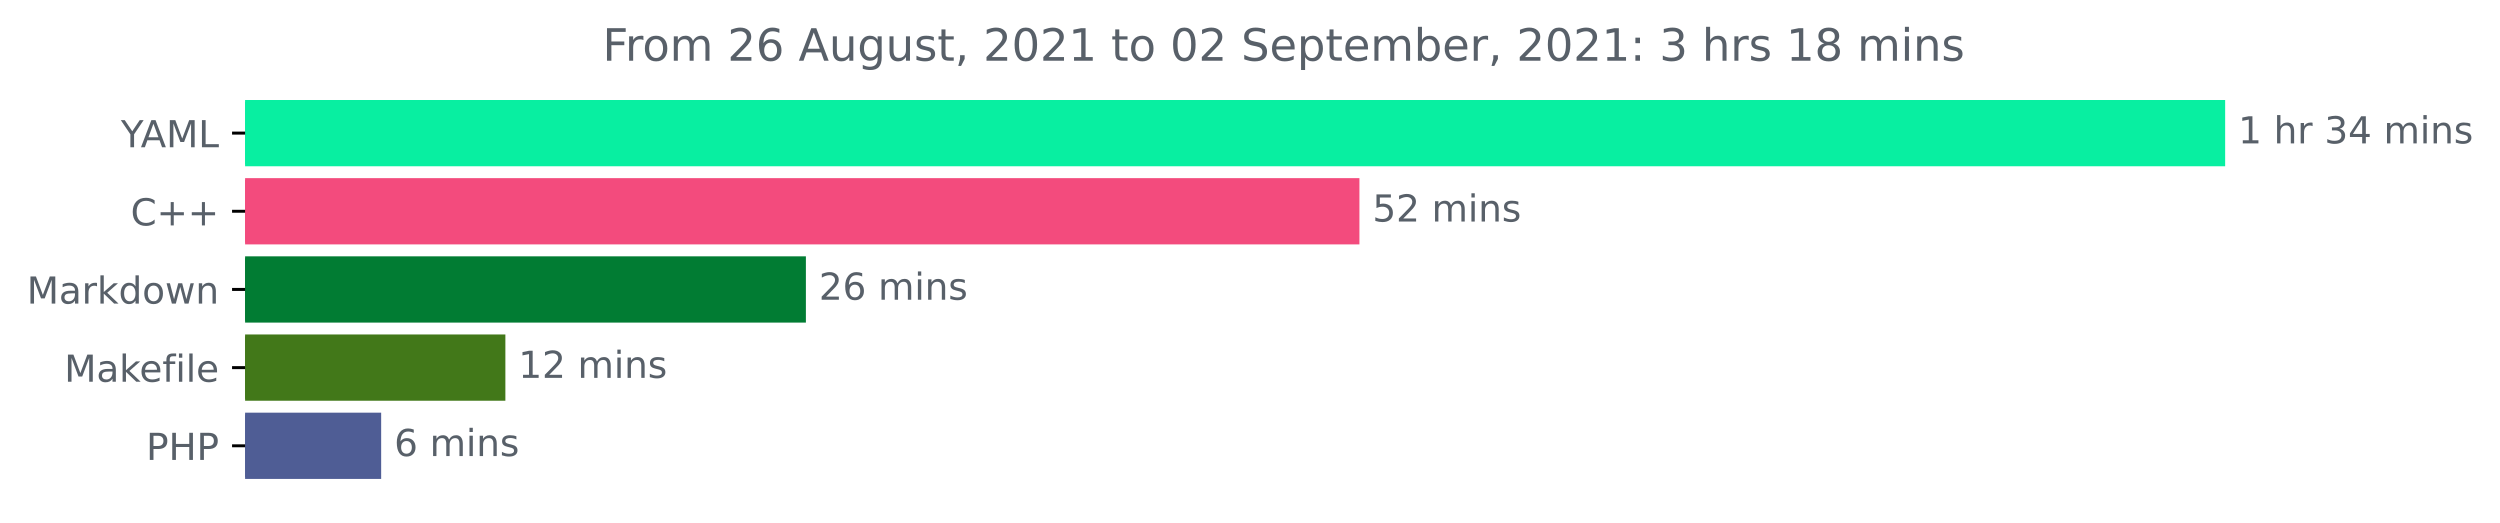
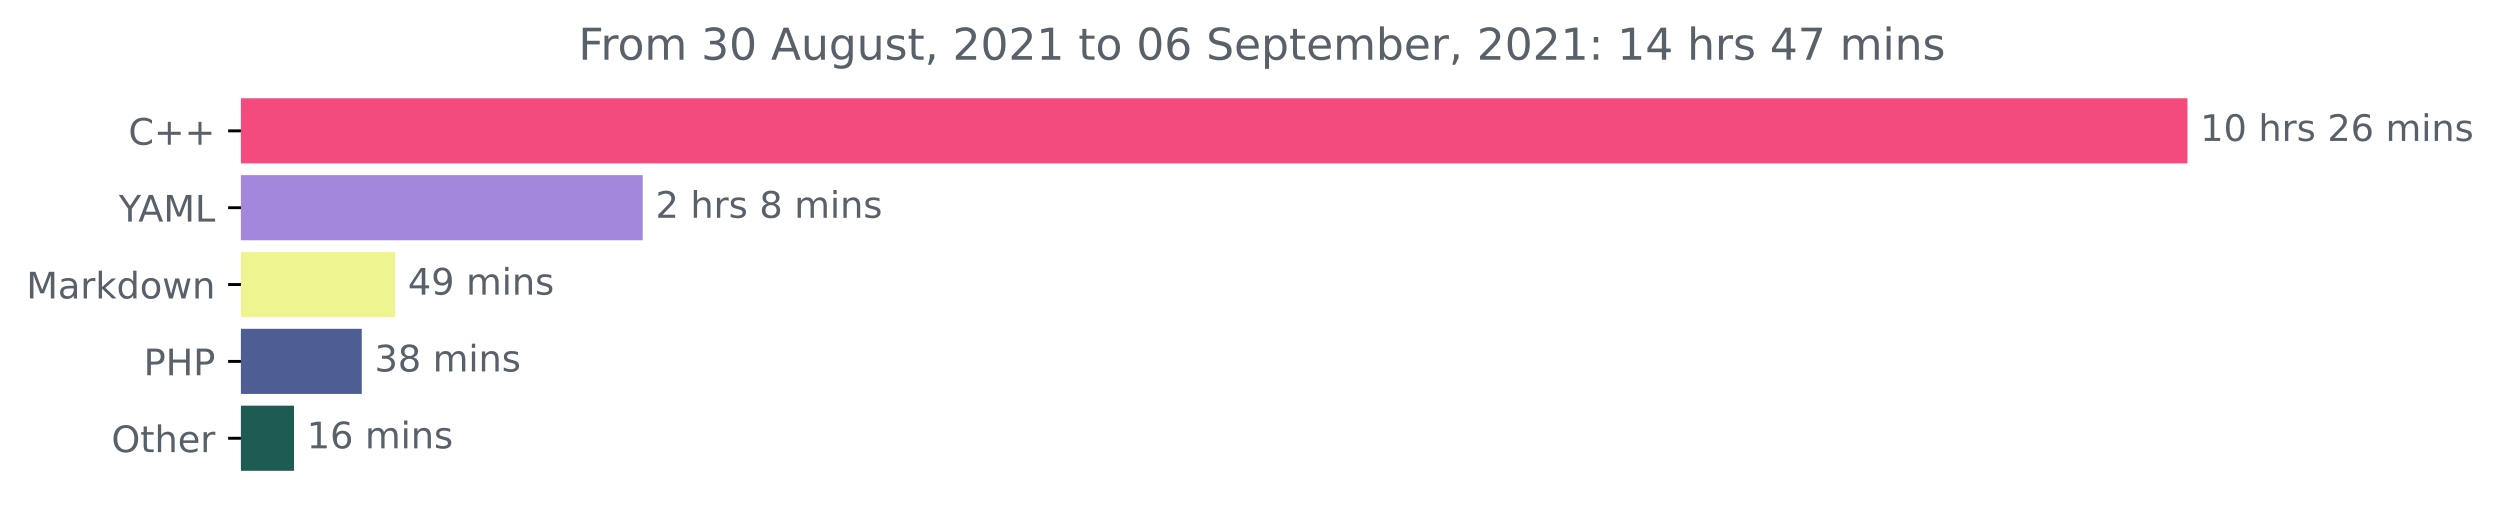
- <svg xmlns="http://www.w3.org/2000/svg" xmlns:xlink="http://www.w3.org/1999/xlink" height="140.398pt" version="1.1" viewBox="0 0 671.605 140.398" width="671.605pt">
+ <svg xmlns="http://www.w3.org/2000/svg" xmlns:xlink="http://www.w3.org/1999/xlink" height="140.398pt" version="1.1" viewBox="0 0 683.177 140.398" width="683.177pt">
  <defs>
    <style type="text/css">*{stroke-linecap:butt;stroke-linejoin:round;}</style>
  </defs>
  <g id="figure_1">
    <g id="patch_1">
-       <path d="M 0 140.398  L 671.605 140.398  L 671.605 0  L 0 0  z " style="fill:none;" />
+       <path d="M 0 140.398  L 683.177 140.398  L 683.177 0  L 0 0  z " style="fill:none;" />
    </g>
    <g id="axes_1">
      <g id="patch_2">
-         <path clip-path="url(#p7b2e24f2f8)" d="M 65.841 27.358  L 597.269 27.358  L 597.269 44.158  L 65.841 44.158  z " style="fill:#08efa1;stroke:#08efa1;stroke-linejoin:miter;" />
+         <path clip-path="url(#p1ff1cb2ee5)" d="M 65.841 27.358  L 597.269 27.358  L 597.269 44.158  L 65.841 44.158  z " style="fill:#f34b7d;stroke:#f34b7d;stroke-linejoin:miter;" />
      </g>
      <g id="patch_3">
-         <path clip-path="url(#p7b2e24f2f8)" d="M 65.841 48.358  L 364.699 48.358  L 364.699 65.158  L 65.841 65.158  z " style="fill:#f34b7d;stroke:#f34b7d;stroke-linejoin:miter;" />
+         <path clip-path="url(#p1ff1cb2ee5)" d="M 65.841 48.358  L 175.137 48.358  L 175.137 65.158  L 65.841 65.158  z " style="fill:#a287dc;stroke:#a287dc;stroke-linejoin:miter;" />
      </g>
      <g id="patch_4">
-         <path clip-path="url(#p7b2e24f2f8)" d="M 65.841 69.358  L 215.998 69.358  L 215.998 86.158  L 65.841 86.158  z " style="fill:#017c33;stroke:#017c33;stroke-linejoin:miter;" />
+         <path clip-path="url(#p1ff1cb2ee5)" d="M 65.841 69.358  L 107.467 69.358  L 107.467 86.158  L 65.841 86.158  z " style="fill:#edf490;stroke:#edf490;stroke-linejoin:miter;" />
      </g>
      <g id="patch_5">
-         <path clip-path="url(#p7b2e24f2f8)" d="M 65.841 90.358  L 135.265 90.358  L 135.265 107.158  L 65.841 107.158  z " style="fill:#427819;stroke:#427819;stroke-linejoin:miter;" />
+         <path clip-path="url(#p1ff1cb2ee5)" d="M 65.841 90.358  L 98.359 90.358  L 98.359 107.158  L 65.841 107.158  z " style="fill:#4f5d95;stroke:#4f5d95;stroke-linejoin:miter;" />
      </g>
      <g id="patch_6">
-         <path clip-path="url(#p7b2e24f2f8)" d="M 65.841 111.358  L 101.896 111.358  L 101.896 128.158  L 65.841 128.158  z " style="fill:#4f5d95;stroke:#4f5d95;stroke-linejoin:miter;" />
+         <path clip-path="url(#p1ff1cb2ee5)" d="M 65.841 111.358  L 79.841 111.358  L 79.841 128.158  L 65.841 128.158  z " style="fill:#1d5b53;stroke:#1d5b53;stroke-linejoin:miter;" />
      </g>
      <g id="matplotlib.axis_1" />
      <g id="matplotlib.axis_2">
        <g id="ytick_1">
          <g id="line2d_1">
            <defs>
-               <path d="M 0 0  L -3.5 0  " id="m55be949233" style="stroke:#000000;stroke-width:0.8;" />
+               <path d="M 0 0  L -3.5 0  " id="m60deb49032" style="stroke:#000000;stroke-width:0.8;" />
            </defs>
            <g>
-               <use style="stroke:#000000;stroke-width:0.8;" x="65.841" xlink:href="#m55be949233" y="35.758" />
+               <use style="stroke:#000000;stroke-width:0.8;" x="65.841" xlink:href="#m60deb49032" y="35.758" />
            </g>
          </g>
          <g id="text_1">
-             <g style="fill:#586069;" transform="translate(32.46719 39.55734)scale(0.1 -0.1)">
+             <g style="fill:#586069;" transform="translate(35.09844 39.55734)scale(0.1 -0.1)">
+               <defs>
+                 <path d="M 4122 4306  L 4122 3641  Q 3803 3938 3442 4084  Q 3081 4231 2675 4231  Q 1875 4231 1450 3742  Q 1025 3253 1025 2328  Q 1025 1406 1450 917  Q 1875 428 2675 428  Q 3081 428 3442 575  Q 3803 722 4122 1019  L 4122 359  Q 3791 134 3420 21  Q 3050 -91 2638 -91  Q 1578 -91 968 557  Q 359 1206 359 2328  Q 359 3453 968 4101  Q 1578 4750 2638 4750  Q 3056 4750 3426 4639  Q 3797 4528 4122 4306  z " id="DejaVuSans-43" transform="scale(0.015625)" />
+                 <path d="M 2944 4013  L 2944 2272  L 4684 2272  L 4684 1741  L 2944 1741  L 2944 0  L 2419 0  L 2419 1741  L 678 1741  L 678 2272  L 2419 2272  L 2419 4013  L 2944 4013  z " id="DejaVuSans-2b" transform="scale(0.015625)" />
+               </defs>
+               <use xlink:href="#DejaVuSans-43" />
+               <use x="69.824" xlink:href="#DejaVuSans-2b" />
+               <use x="153.613" xlink:href="#DejaVuSans-2b" />
+             </g>
+           </g>
+         </g>
+         <g id="ytick_2">
+           <g id="line2d_2">
+             <g>
+               <use style="stroke:#000000;stroke-width:0.8;" x="65.841" xlink:href="#m60deb49032" y="56.758" />
+             </g>
+           </g>
+           <g id="text_2">
+             <g style="fill:#586069;" transform="translate(32.46719 60.55734)scale(0.1 -0.1)">
              <defs>
                <path d="M -13 4666  L 666 4666  L 1959 2747  L 3244 4666  L 3922 4666  L 2272 2222  L 2272 0  L 1638 0  L 1638 2222  L -13 4666  z " id="DejaVuSans-59" transform="scale(0.015625)" />
                <path d="M 2188 4044  L 1331 1722  L 3047 1722  L 2188 4044  z M 1831 4666  L 2547 4666  L 4325 0  L 3669 0  L 3244 1197  L 1141 1197  L 716 0  L 50 0  L 1831 4666  z " id="DejaVuSans-41" transform="scale(0.015625)" />
                <path d="M 628 4666  L 1569 4666  L 2759 1491  L 3956 4666  L 4897 4666  L 4897 0  L 4281 0  L 4281 4097  L 3078 897  L 2444 897  L 1241 4097  L 1241 0  L 628 0  L 628 4666  z " id="DejaVuSans-4d" transform="scale(0.015625)" />
                <path d="M 628 4666  L 1259 4666  L 1259 531  L 3531 531  L 3531 0  L 628 0  L 628 4666  z " id="DejaVuSans-4c" transform="scale(0.015625)" />
              </defs>
              <use xlink:href="#DejaVuSans-59" />
              <use x="53.334" xlink:href="#DejaVuSans-41" />
              <use x="121.742" xlink:href="#DejaVuSans-4d" />
              <use x="208.021" xlink:href="#DejaVuSans-4c" />
            </g>
          </g>
        </g>
-         <g id="ytick_2">
-           <g id="line2d_2">
-             <g>
-               <use style="stroke:#000000;stroke-width:0.8;" x="65.841" xlink:href="#m55be949233" y="56.758" />
-             </g>
-           </g>
-           <g id="text_2">
-             <g style="fill:#586069;" transform="translate(35.09844 60.55734)scale(0.1 -0.1)">
-               <defs>
-                 <path d="M 4122 4306  L 4122 3641  Q 3803 3938 3442 4084  Q 3081 4231 2675 4231  Q 1875 4231 1450 3742  Q 1025 3253 1025 2328  Q 1025 1406 1450 917  Q 1875 428 2675 428  Q 3081 428 3442 575  Q 3803 722 4122 1019  L 4122 359  Q 3791 134 3420 21  Q 3050 -91 2638 -91  Q 1578 -91 968 557  Q 359 1206 359 2328  Q 359 3453 968 4101  Q 1578 4750 2638 4750  Q 3056 4750 3426 4639  Q 3797 4528 4122 4306  z " id="DejaVuSans-43" transform="scale(0.015625)" />
-                 <path d="M 2944 4013  L 2944 2272  L 4684 2272  L 4684 1741  L 2944 1741  L 2944 0  L 2419 0  L 2419 1741  L 678 1741  L 678 2272  L 2419 2272  L 2419 4013  L 2944 4013  z " id="DejaVuSans-2b" transform="scale(0.015625)" />
-               </defs>
-               <use xlink:href="#DejaVuSans-43" />
-               <use x="69.824" xlink:href="#DejaVuSans-2b" />
-               <use x="153.613" xlink:href="#DejaVuSans-2b" />
-             </g>
-           </g>
-         </g>
        <g id="ytick_3">
          <g id="line2d_3">
            <g>
-               <use style="stroke:#000000;stroke-width:0.8;" x="65.841" xlink:href="#m55be949233" y="77.758" />
+               <use style="stroke:#000000;stroke-width:0.8;" x="65.841" xlink:href="#m60deb49032" y="77.758" />
            </g>
          </g>
          <g id="text_3">
            <g style="fill:#586069;" transform="translate(7.2 81.55734)scale(0.1 -0.1)">
              <defs>
                <path d="M 2194 1759  Q 1497 1759 1228 1600  Q 959 1441 959 1056  Q 959 750 1161 570  Q 1363 391 1709 391  Q 2188 391 2477 730  Q 2766 1069 2766 1631  L 2766 1759  L 2194 1759  z M 3341 1997  L 3341 0  L 2766 0  L 2766 531  Q 2569 213 2275 61  Q 1981 -91 1556 -91  Q 1019 -91 701 211  Q 384 513 384 1019  Q 384 1609 779 1909  Q 1175 2209 1959 2209  L 2766 2209  L 2766 2266  Q 2766 2663 2505 2880  Q 2244 3097 1772 3097  Q 1472 3097 1187 3025  Q 903 2953 641 2809  L 641 3341  Q 956 3463 1253 3523  Q 1550 3584 1831 3584  Q 2591 3584 2966 3190  Q 3341 2797 3341 1997  z " id="DejaVuSans-61" transform="scale(0.015625)" />
                <path d="M 2631 2963  Q 2534 3019 2420 3045  Q 2306 3072 2169 3072  Q 1681 3072 1420 2755  Q 1159 2438 1159 1844  L 1159 0  L 581 0  L 581 3500  L 1159 3500  L 1159 2956  Q 1341 3275 1631 3429  Q 1922 3584 2338 3584  Q 2397 3584 2469 3576  Q 2541 3569 2628 3553  L 2631 2963  z " id="DejaVuSans-72" transform="scale(0.015625)" />
                <path d="M 581 4863  L 1159 4863  L 1159 1991  L 2875 3500  L 3609 3500  L 1753 1863  L 3688 0  L 2938 0  L 1159 1709  L 1159 0  L 581 0  L 581 4863  z " id="DejaVuSans-6b" transform="scale(0.015625)" />
                <path d="M 2906 2969  L 2906 4863  L 3481 4863  L 3481 0  L 2906 0  L 2906 525  Q 2725 213 2448 61  Q 2172 -91 1784 -91  Q 1150 -91 751 415  Q 353 922 353 1747  Q 353 2572 751 3078  Q 1150 3584 1784 3584  Q 2172 3584 2448 3432  Q 2725 3281 2906 2969  z M 947 1747  Q 947 1113 1208 752  Q 1469 391 1925 391  Q 2381 391 2643 752  Q 2906 1113 2906 1747  Q 2906 2381 2643 2742  Q 2381 3103 1925 3103  Q 1469 3103 1208 2742  Q 947 2381 947 1747  z " id="DejaVuSans-64" transform="scale(0.015625)" />
                <path d="M 1959 3097  Q 1497 3097 1228 2736  Q 959 2375 959 1747  Q 959 1119 1226 758  Q 1494 397 1959 397  Q 2419 397 2687 759  Q 2956 1122 2956 1747  Q 2956 2369 2687 2733  Q 2419 3097 1959 3097  z M 1959 3584  Q 2709 3584 3137 3096  Q 3566 2609 3566 1747  Q 3566 888 3137 398  Q 2709 -91 1959 -91  Q 1206 -91 779 398  Q 353 888 353 1747  Q 353 2609 779 3096  Q 1206 3584 1959 3584  z " id="DejaVuSans-6f" transform="scale(0.015625)" />
                <path d="M 269 3500  L 844 3500  L 1563 769  L 2278 3500  L 2956 3500  L 3675 769  L 4391 3500  L 4966 3500  L 4050 0  L 3372 0  L 2619 2869  L 1863 0  L 1184 0  L 269 3500  z " id="DejaVuSans-77" transform="scale(0.015625)" />
                <path d="M 3513 2113  L 3513 0  L 2938 0  L 2938 2094  Q 2938 2591 2744 2837  Q 2550 3084 2163 3084  Q 1697 3084 1428 2787  Q 1159 2491 1159 1978  L 1159 0  L 581 0  L 581 3500  L 1159 3500  L 1159 2956  Q 1366 3272 1645 3428  Q 1925 3584 2291 3584  Q 2894 3584 3203 3211  Q 3513 2838 3513 2113  z " id="DejaVuSans-6e" transform="scale(0.015625)" />
              </defs>
              <use xlink:href="#DejaVuSans-4d" />
              <use x="86.279" xlink:href="#DejaVuSans-61" />
              <use x="147.559" xlink:href="#DejaVuSans-72" />
              <use x="188.672" xlink:href="#DejaVuSans-6b" />
              <use x="246.582" xlink:href="#DejaVuSans-64" />
              <use x="310.059" xlink:href="#DejaVuSans-6f" />
              <use x="371.24" xlink:href="#DejaVuSans-77" />
              <use x="453.027" xlink:href="#DejaVuSans-6e" />
            </g>
          </g>
        </g>
        <g id="ytick_4">
          <g id="line2d_4">
            <g>
-               <use style="stroke:#000000;stroke-width:0.8;" x="65.841" xlink:href="#m55be949233" y="98.758" />
+               <use style="stroke:#000000;stroke-width:0.8;" x="65.841" xlink:href="#m60deb49032" y="98.758" />
            </g>
          </g>
          <g id="text_4">
-             <g style="fill:#586069;" transform="translate(17.27344 102.5573)scale(0.1 -0.1)">
-               <defs>
-                 <path d="M 3597 1894  L 3597 1613  L 953 1613  Q 991 1019 1311 708  Q 1631 397 2203 397  Q 2534 397 2845 478  Q 3156 559 3463 722  L 3463 178  Q 3153 47 2828 -22  Q 2503 -91 2169 -91  Q 1331 -91 842 396  Q 353 884 353 1716  Q 353 2575 817 3079  Q 1281 3584 2069 3584  Q 2775 3584 3186 3129  Q 3597 2675 3597 1894  z M 3022 2063  Q 3016 2534 2758 2815  Q 2500 3097 2075 3097  Q 1594 3097 1305 2825  Q 1016 2553 972 2059  L 3022 2063  z " id="DejaVuSans-65" transform="scale(0.015625)" />
-                 <path d="M 2375 4863  L 2375 4384  L 1825 4384  Q 1516 4384 1395 4259  Q 1275 4134 1275 3809  L 1275 3500  L 2222 3500  L 2222 3053  L 1275 3053  L 1275 0  L 697 0  L 697 3053  L 147 3053  L 147 3500  L 697 3500  L 697 3744  Q 697 4328 969 4595  Q 1241 4863 1831 4863  L 2375 4863  z " id="DejaVuSans-66" transform="scale(0.015625)" />
-                 <path d="M 603 3500  L 1178 3500  L 1178 0  L 603 0  L 603 3500  z M 603 4863  L 1178 4863  L 1178 4134  L 603 4134  L 603 4863  z " id="DejaVuSans-69" transform="scale(0.015625)" />
-                 <path d="M 603 4863  L 1178 4863  L 1178 0  L 603 0  L 603 4863  z " id="DejaVuSans-6c" transform="scale(0.015625)" />
-               </defs>
-               <use xlink:href="#DejaVuSans-4d" />
-               <use x="86.279" xlink:href="#DejaVuSans-61" />
-               <use x="147.559" xlink:href="#DejaVuSans-6b" />
-               <use x="201.844" xlink:href="#DejaVuSans-65" />
-               <use x="263.367" xlink:href="#DejaVuSans-66" />
-               <use x="298.572" xlink:href="#DejaVuSans-69" />
-               <use x="326.355" xlink:href="#DejaVuSans-6c" />
-               <use x="354.139" xlink:href="#DejaVuSans-65" />
-             </g>
-           </g>
-         </g>
-         <g id="ytick_5">
-           <g id="line2d_5">
-             <g>
-               <use style="stroke:#000000;stroke-width:0.8;" x="65.841" xlink:href="#m55be949233" y="119.758" />
-             </g>
-           </g>
-           <g id="text_5">
-             <g style="fill:#586069;" transform="translate(39.26094 123.5573)scale(0.1 -0.1)">
+             <g style="fill:#586069;" transform="translate(39.26094 102.5573)scale(0.1 -0.1)">
              <defs>
                <path d="M 1259 4147  L 1259 2394  L 2053 2394  Q 2494 2394 2734 2622  Q 2975 2850 2975 3272  Q 2975 3691 2734 3919  Q 2494 4147 2053 4147  L 1259 4147  z M 628 4666  L 2053 4666  Q 2838 4666 3239 4311  Q 3641 3956 3641 3272  Q 3641 2581 3239 2228  Q 2838 1875 2053 1875  L 1259 1875  L 1259 0  L 628 0  L 628 4666  z " id="DejaVuSans-50" transform="scale(0.015625)" />
                <path d="M 628 4666  L 1259 4666  L 1259 2753  L 3553 2753  L 3553 4666  L 4184 4666  L 4184 0  L 3553 0  L 3553 2222  L 1259 2222  L 1259 0  L 628 0  L 628 4666  z " id="DejaVuSans-48" transform="scale(0.015625)" />
              </defs>
              <use xlink:href="#DejaVuSans-50" />
              <use x="60.303" xlink:href="#DejaVuSans-48" />
              <use x="135.498" xlink:href="#DejaVuSans-50" />
            </g>
          </g>
        </g>
+         <g id="ytick_5">
+           <g id="line2d_5">
+             <g>
+               <use style="stroke:#000000;stroke-width:0.8;" x="65.841" xlink:href="#m60deb49032" y="119.758" />
+             </g>
+           </g>
+           <g id="text_5">
+             <g style="fill:#586069;" transform="translate(30.44687 123.5573)scale(0.1 -0.1)">
+               <defs>
+                 <path d="M 2522 4238  Q 1834 4238 1429 3725  Q 1025 3213 1025 2328  Q 1025 1447 1429 934  Q 1834 422 2522 422  Q 3209 422 3611 934  Q 4013 1447 4013 2328  Q 4013 3213 3611 3725  Q 3209 4238 2522 4238  z M 2522 4750  Q 3503 4750 4090 4092  Q 4678 3434 4678 2328  Q 4678 1225 4090 567  Q 3503 -91 2522 -91  Q 1538 -91 948 565  Q 359 1222 359 2328  Q 359 3434 948 4092  Q 1538 4750 2522 4750  z " id="DejaVuSans-4f" transform="scale(0.015625)" />
+                 <path d="M 1172 4494  L 1172 3500  L 2356 3500  L 2356 3053  L 1172 3053  L 1172 1153  Q 1172 725 1289 603  Q 1406 481 1766 481  L 2356 481  L 2356 0  L 1766 0  Q 1100 0 847 248  Q 594 497 594 1153  L 594 3053  L 172 3053  L 172 3500  L 594 3500  L 594 4494  L 1172 4494  z " id="DejaVuSans-74" transform="scale(0.015625)" />
+                 <path d="M 3513 2113  L 3513 0  L 2938 0  L 2938 2094  Q 2938 2591 2744 2837  Q 2550 3084 2163 3084  Q 1697 3084 1428 2787  Q 1159 2491 1159 1978  L 1159 0  L 581 0  L 581 4863  L 1159 4863  L 1159 2956  Q 1366 3272 1645 3428  Q 1925 3584 2291 3584  Q 2894 3584 3203 3211  Q 3513 2838 3513 2113  z " id="DejaVuSans-68" transform="scale(0.015625)" />
+                 <path d="M 3597 1894  L 3597 1613  L 953 1613  Q 991 1019 1311 708  Q 1631 397 2203 397  Q 2534 397 2845 478  Q 3156 559 3463 722  L 3463 178  Q 3153 47 2828 -22  Q 2503 -91 2169 -91  Q 1331 -91 842 396  Q 353 884 353 1716  Q 353 2575 817 3079  Q 1281 3584 2069 3584  Q 2775 3584 3186 3129  Q 3597 2675 3597 1894  z M 3022 2063  Q 3016 2534 2758 2815  Q 2500 3097 2075 3097  Q 1594 3097 1305 2825  Q 1016 2553 972 2059  L 3022 2063  z " id="DejaVuSans-65" transform="scale(0.015625)" />
+               </defs>
+               <use xlink:href="#DejaVuSans-4f" />
+               <use x="78.711" xlink:href="#DejaVuSans-74" />
+               <use x="117.92" xlink:href="#DejaVuSans-68" />
+               <use x="181.299" xlink:href="#DejaVuSans-65" />
+               <use x="242.822" xlink:href="#DejaVuSans-72" />
+             </g>
+           </g>
+         </g>
      </g>
      <g id="text_6">
        <g style="fill:#586069;" transform="translate(601.2692 38.5175)scale(0.1 -0.1)">
          <defs>
            <path d="M 794 531  L 1825 531  L 1825 4091  L 703 3866  L 703 4441  L 1819 4666  L 2450 4666  L 2450 531  L 3481 531  L 3481 0  L 794 0  L 794 531  z " id="DejaVuSans-31" transform="scale(0.015625)" />
+             <path d="M 2034 4250  Q 1547 4250 1301 3770  Q 1056 3291 1056 2328  Q 1056 1369 1301 889  Q 1547 409 2034 409  Q 2525 409 2770 889  Q 3016 1369 3016 2328  Q 3016 3291 2770 3770  Q 2525 4250 2034 4250  z M 2034 4750  Q 2819 4750 3233 4129  Q 3647 3509 3647 2328  Q 3647 1150 3233 529  Q 2819 -91 2034 -91  Q 1250 -91 836 529  Q 422 1150 422 2328  Q 422 3509 836 4129  Q 1250 4750 2034 4750  z " id="DejaVuSans-30" transform="scale(0.015625)" />
            <path id="DejaVuSans-20" transform="scale(0.015625)" />
-             <path d="M 3513 2113  L 3513 0  L 2938 0  L 2938 2094  Q 2938 2591 2744 2837  Q 2550 3084 2163 3084  Q 1697 3084 1428 2787  Q 1159 2491 1159 1978  L 1159 0  L 581 0  L 581 4863  L 1159 4863  L 1159 2956  Q 1366 3272 1645 3428  Q 1925 3584 2291 3584  Q 2894 3584 3203 3211  Q 3513 2838 3513 2113  z " id="DejaVuSans-68" transform="scale(0.015625)" />
-             <path d="M 2597 2516  Q 3050 2419 3304 2112  Q 3559 1806 3559 1356  Q 3559 666 3084 287  Q 2609 -91 1734 -91  Q 1441 -91 1130 -33  Q 819 25 488 141  L 488 750  Q 750 597 1062 519  Q 1375 441 1716 441  Q 2309 441 2620 675  Q 2931 909 2931 1356  Q 2931 1769 2642 2001  Q 2353 2234 1838 2234  L 1294 2234  L 1294 2753  L 1863 2753  Q 2328 2753 2575 2939  Q 2822 3125 2822 3475  Q 2822 3834 2567 4026  Q 2313 4219 1838 4219  Q 1578 4219 1281 4162  Q 984 4106 628 3988  L 628 4550  Q 988 4650 1302 4700  Q 1616 4750 1894 4750  Q 2613 4750 3031 4423  Q 3450 4097 3450 3541  Q 3450 3153 3228 2886  Q 3006 2619 2597 2516  z " id="DejaVuSans-33" transform="scale(0.015625)" />
-             <path d="M 2419 4116  L 825 1625  L 2419 1625  L 2419 4116  z M 2253 4666  L 3047 4666  L 3047 1625  L 3713 1625  L 3713 1100  L 3047 1100  L 3047 0  L 2419 0  L 2419 1100  L 313 1100  L 313 1709  L 2253 4666  z " id="DejaVuSans-34" transform="scale(0.015625)" />
+             <path d="M 2834 3397  L 2834 2853  Q 2591 2978 2328 3040  Q 2066 3103 1784 3103  Q 1356 3103 1142 2972  Q 928 2841 928 2578  Q 928 2378 1081 2264  Q 1234 2150 1697 2047  L 1894 2003  Q 2506 1872 2764 1633  Q 3022 1394 3022 966  Q 3022 478 2636 193  Q 2250 -91 1575 -91  Q 1294 -91 989 -36  Q 684 19 347 128  L 347 722  Q 666 556 975 473  Q 1284 391 1588 391  Q 1994 391 2212 530  Q 2431 669 2431 922  Q 2431 1156 2273 1281  Q 2116 1406 1581 1522  L 1381 1569  Q 847 1681 609 1914  Q 372 2147 372 2553  Q 372 3047 722 3315  Q 1072 3584 1716 3584  Q 2034 3584 2315 3537  Q 2597 3491 2834 3397  z " id="DejaVuSans-73" transform="scale(0.015625)" />
+             <path d="M 1228 531  L 3431 531  L 3431 0  L 469 0  L 469 531  Q 828 903 1448 1529  Q 2069 2156 2228 2338  Q 2531 2678 2651 2914  Q 2772 3150 2772 3378  Q 2772 3750 2511 3984  Q 2250 4219 1831 4219  Q 1534 4219 1204 4116  Q 875 4013 500 3803  L 500 4441  Q 881 4594 1212 4672  Q 1544 4750 1819 4750  Q 2544 4750 2975 4387  Q 3406 4025 3406 3419  Q 3406 3131 3298 2873  Q 3191 2616 2906 2266  Q 2828 2175 2409 1742  Q 1991 1309 1228 531  z " id="DejaVuSans-32" transform="scale(0.015625)" />
+             <path d="M 2113 2584  Q 1688 2584 1439 2293  Q 1191 2003 1191 1497  Q 1191 994 1439 701  Q 1688 409 2113 409  Q 2538 409 2786 701  Q 3034 994 3034 1497  Q 3034 2003 2786 2293  Q 2538 2584 2113 2584  z M 3366 4563  L 3366 3988  Q 3128 4100 2886 4159  Q 2644 4219 2406 4219  Q 1781 4219 1451 3797  Q 1122 3375 1075 2522  Q 1259 2794 1537 2939  Q 1816 3084 2150 3084  Q 2853 3084 3261 2657  Q 3669 2231 3669 1497  Q 3669 778 3244 343  Q 2819 -91 2113 -91  Q 1303 -91 875 529  Q 447 1150 447 2328  Q 447 3434 972 4092  Q 1497 4750 2381 4750  Q 2619 4750 2861 4703  Q 3103 4656 3366 4563  z " id="DejaVuSans-36" transform="scale(0.015625)" />
            <path d="M 3328 2828  Q 3544 3216 3844 3400  Q 4144 3584 4550 3584  Q 5097 3584 5394 3201  Q 5691 2819 5691 2113  L 5691 0  L 5113 0  L 5113 2094  Q 5113 2597 4934 2840  Q 4756 3084 4391 3084  Q 3944 3084 3684 2787  Q 3425 2491 3425 1978  L 3425 0  L 2847 0  L 2847 2094  Q 2847 2600 2669 2842  Q 2491 3084 2119 3084  Q 1678 3084 1418 2786  Q 1159 2488 1159 1978  L 1159 0  L 581 0  L 581 3500  L 1159 3500  L 1159 2956  Q 1356 3278 1631 3431  Q 1906 3584 2284 3584  Q 2666 3584 2933 3390  Q 3200 3197 3328 2828  z " id="DejaVuSans-6d" transform="scale(0.015625)" />
-             <path d="M 2834 3397  L 2834 2853  Q 2591 2978 2328 3040  Q 2066 3103 1784 3103  Q 1356 3103 1142 2972  Q 928 2841 928 2578  Q 928 2378 1081 2264  Q 1234 2150 1697 2047  L 1894 2003  Q 2506 1872 2764 1633  Q 3022 1394 3022 966  Q 3022 478 2636 193  Q 2250 -91 1575 -91  Q 1294 -91 989 -36  Q 684 19 347 128  L 347 722  Q 666 556 975 473  Q 1284 391 1588 391  Q 1994 391 2212 530  Q 2431 669 2431 922  Q 2431 1156 2273 1281  Q 2116 1406 1581 1522  L 1381 1569  Q 847 1681 609 1914  Q 372 2147 372 2553  Q 372 3047 722 3315  Q 1072 3584 1716 3584  Q 2034 3584 2315 3537  Q 2597 3491 2834 3397  z " id="DejaVuSans-73" transform="scale(0.015625)" />
+             <path d="M 603 3500  L 1178 3500  L 1178 0  L 603 0  L 603 3500  z M 603 4863  L 1178 4863  L 1178 4134  L 603 4134  L 603 4863  z " id="DejaVuSans-69" transform="scale(0.015625)" />
          </defs>
          <use xlink:href="#DejaVuSans-31" />
+           <use x="63.623" xlink:href="#DejaVuSans-30" />
+           <use x="127.246" xlink:href="#DejaVuSans-20" />
+           <use x="159.033" xlink:href="#DejaVuSans-68" />
+           <use x="222.412" xlink:href="#DejaVuSans-72" />
+           <use x="263.525" xlink:href="#DejaVuSans-73" />
+           <use x="315.625" xlink:href="#DejaVuSans-20" />
+           <use x="347.412" xlink:href="#DejaVuSans-32" />
+           <use x="411.035" xlink:href="#DejaVuSans-36" />
+           <use x="474.658" xlink:href="#DejaVuSans-20" />
+           <use x="506.445" xlink:href="#DejaVuSans-6d" />
+           <use x="603.857" xlink:href="#DejaVuSans-69" />
+           <use x="631.641" xlink:href="#DejaVuSans-6e" />
+           <use x="695.02" xlink:href="#DejaVuSans-73" />
+         </g>
+       </g>
+       <g id="text_7">
+         <g style="fill:#586069;" transform="translate(179.1373 59.5175)scale(0.1 -0.1)">
+           <defs>
+             <path d="M 2034 2216  Q 1584 2216 1326 1975  Q 1069 1734 1069 1313  Q 1069 891 1326 650  Q 1584 409 2034 409  Q 2484 409 2743 651  Q 3003 894 3003 1313  Q 3003 1734 2745 1975  Q 2488 2216 2034 2216  z M 1403 2484  Q 997 2584 770 2862  Q 544 3141 544 3541  Q 544 4100 942 4425  Q 1341 4750 2034 4750  Q 2731 4750 3128 4425  Q 3525 4100 3525 3541  Q 3525 3141 3298 2862  Q 3072 2584 2669 2484  Q 3125 2378 3379 2068  Q 3634 1759 3634 1313  Q 3634 634 3220 271  Q 2806 -91 2034 -91  Q 1263 -91 848 271  Q 434 634 434 1313  Q 434 1759 690 2068  Q 947 2378 1403 2484  z M 1172 3481  Q 1172 3119 1398 2916  Q 1625 2713 2034 2713  Q 2441 2713 2670 2916  Q 2900 3119 2900 3481  Q 2900 3844 2670 4047  Q 2441 4250 2034 4250  Q 1625 4250 1398 4047  Q 1172 3844 1172 3481  z " id="DejaVuSans-38" transform="scale(0.015625)" />
+           </defs>
+           <use xlink:href="#DejaVuSans-32" />
          <use x="63.623" xlink:href="#DejaVuSans-20" />
          <use x="95.41" xlink:href="#DejaVuSans-68" />
          <use x="158.789" xlink:href="#DejaVuSans-72" />
-           <use x="199.902" xlink:href="#DejaVuSans-20" />
-           <use x="231.689" xlink:href="#DejaVuSans-33" />
-           <use x="295.312" xlink:href="#DejaVuSans-34" />
-           <use x="358.936" xlink:href="#DejaVuSans-20" />
-           <use x="390.723" xlink:href="#DejaVuSans-6d" />
-           <use x="488.135" xlink:href="#DejaVuSans-69" />
-           <use x="515.918" xlink:href="#DejaVuSans-6e" />
-           <use x="579.297" xlink:href="#DejaVuSans-73" />
-         </g>
-       </g>
-       <g id="text_7">
-         <g style="fill:#586069;" transform="translate(368.6992 59.5175)scale(0.1 -0.1)">
-           <defs>
-             <path d="M 691 4666  L 3169 4666  L 3169 4134  L 1269 4134  L 1269 2991  Q 1406 3038 1543 3061  Q 1681 3084 1819 3084  Q 2600 3084 3056 2656  Q 3513 2228 3513 1497  Q 3513 744 3044 326  Q 2575 -91 1722 -91  Q 1428 -91 1123 -41  Q 819 9 494 109  L 494 744  Q 775 591 1075 516  Q 1375 441 1709 441  Q 2250 441 2565 725  Q 2881 1009 2881 1497  Q 2881 1984 2565 2268  Q 2250 2553 1709 2553  Q 1456 2553 1204 2497  Q 953 2441 691 2322  L 691 4666  z " id="DejaVuSans-35" transform="scale(0.015625)" />
-             <path d="M 1228 531  L 3431 531  L 3431 0  L 469 0  L 469 531  Q 828 903 1448 1529  Q 2069 2156 2228 2338  Q 2531 2678 2651 2914  Q 2772 3150 2772 3378  Q 2772 3750 2511 3984  Q 2250 4219 1831 4219  Q 1534 4219 1204 4116  Q 875 4013 500 3803  L 500 4441  Q 881 4594 1212 4672  Q 1544 4750 1819 4750  Q 2544 4750 2975 4387  Q 3406 4025 3406 3419  Q 3406 3131 3298 2873  Q 3191 2616 2906 2266  Q 2828 2175 2409 1742  Q 1991 1309 1228 531  z " id="DejaVuSans-32" transform="scale(0.015625)" />
-           </defs>
-           <use xlink:href="#DejaVuSans-35" />
-           <use x="63.623" xlink:href="#DejaVuSans-32" />
+           <use x="199.902" xlink:href="#DejaVuSans-73" />
+           <use x="252.002" xlink:href="#DejaVuSans-20" />
+           <use x="283.789" xlink:href="#DejaVuSans-38" />
+           <use x="347.412" xlink:href="#DejaVuSans-20" />
+           <use x="379.199" xlink:href="#DejaVuSans-6d" />
+           <use x="476.611" xlink:href="#DejaVuSans-69" />
+           <use x="504.395" xlink:href="#DejaVuSans-6e" />
+           <use x="567.773" xlink:href="#DejaVuSans-73" />
+         </g>
+       </g>
+       <g id="text_8">
+         <g style="fill:#586069;" transform="translate(111.4667 80.5175)scale(0.1 -0.1)">
+           <defs>
+             <path d="M 2419 4116  L 825 1625  L 2419 1625  L 2419 4116  z M 2253 4666  L 3047 4666  L 3047 1625  L 3713 1625  L 3713 1100  L 3047 1100  L 3047 0  L 2419 0  L 2419 1100  L 313 1100  L 313 1709  L 2253 4666  z " id="DejaVuSans-34" transform="scale(0.015625)" />
+             <path d="M 703 97  L 703 672  Q 941 559 1184 500  Q 1428 441 1663 441  Q 2288 441 2617 861  Q 2947 1281 2994 2138  Q 2813 1869 2534 1725  Q 2256 1581 1919 1581  Q 1219 1581 811 2004  Q 403 2428 403 3163  Q 403 3881 828 4315  Q 1253 4750 1959 4750  Q 2769 4750 3195 4129  Q 3622 3509 3622 2328  Q 3622 1225 3098 567  Q 2575 -91 1691 -91  Q 1453 -91 1209 -44  Q 966 3 703 97  z M 1959 2075  Q 2384 2075 2632 2365  Q 2881 2656 2881 3163  Q 2881 3666 2632 3958  Q 2384 4250 1959 4250  Q 1534 4250 1286 3958  Q 1038 3666 1038 3163  Q 1038 2656 1286 2365  Q 1534 2075 1959 2075  z " id="DejaVuSans-39" transform="scale(0.015625)" />
+           </defs>
+           <use xlink:href="#DejaVuSans-34" />
+           <use x="63.623" xlink:href="#DejaVuSans-39" />
          <use x="127.246" xlink:href="#DejaVuSans-20" />
          <use x="159.033" xlink:href="#DejaVuSans-6d" />
          <use x="256.445" xlink:href="#DejaVuSans-69" />
          <use x="284.229" xlink:href="#DejaVuSans-6e" />
          <use x="347.607" xlink:href="#DejaVuSans-73" />
        </g>
      </g>
-       <g id="text_8">
-         <g style="fill:#586069;" transform="translate(219.9977 80.5175)scale(0.1 -0.1)">
-           <defs>
-             <path d="M 2113 2584  Q 1688 2584 1439 2293  Q 1191 2003 1191 1497  Q 1191 994 1439 701  Q 1688 409 2113 409  Q 2538 409 2786 701  Q 3034 994 3034 1497  Q 3034 2003 2786 2293  Q 2538 2584 2113 2584  z M 3366 4563  L 3366 3988  Q 3128 4100 2886 4159  Q 2644 4219 2406 4219  Q 1781 4219 1451 3797  Q 1122 3375 1075 2522  Q 1259 2794 1537 2939  Q 1816 3084 2150 3084  Q 2853 3084 3261 2657  Q 3669 2231 3669 1497  Q 3669 778 3244 343  Q 2819 -91 2113 -91  Q 1303 -91 875 529  Q 447 1150 447 2328  Q 447 3434 972 4092  Q 1497 4750 2381 4750  Q 2619 4750 2861 4703  Q 3103 4656 3366 4563  z " id="DejaVuSans-36" transform="scale(0.015625)" />
-           </defs>
-           <use xlink:href="#DejaVuSans-32" />
+       <g id="text_9">
+         <g style="fill:#586069;" transform="translate(102.3586 101.5175)scale(0.1 -0.1)">
+           <defs>
+             <path d="M 2597 2516  Q 3050 2419 3304 2112  Q 3559 1806 3559 1356  Q 3559 666 3084 287  Q 2609 -91 1734 -91  Q 1441 -91 1130 -33  Q 819 25 488 141  L 488 750  Q 750 597 1062 519  Q 1375 441 1716 441  Q 2309 441 2620 675  Q 2931 909 2931 1356  Q 2931 1769 2642 2001  Q 2353 2234 1838 2234  L 1294 2234  L 1294 2753  L 1863 2753  Q 2328 2753 2575 2939  Q 2822 3125 2822 3475  Q 2822 3834 2567 4026  Q 2313 4219 1838 4219  Q 1578 4219 1281 4162  Q 984 4106 628 3988  L 628 4550  Q 988 4650 1302 4700  Q 1616 4750 1894 4750  Q 2613 4750 3031 4423  Q 3450 4097 3450 3541  Q 3450 3153 3228 2886  Q 3006 2619 2597 2516  z " id="DejaVuSans-33" transform="scale(0.015625)" />
+           </defs>
+           <use xlink:href="#DejaVuSans-33" />
+           <use x="63.623" xlink:href="#DejaVuSans-38" />
+           <use x="127.246" xlink:href="#DejaVuSans-20" />
+           <use x="159.033" xlink:href="#DejaVuSans-6d" />
+           <use x="256.445" xlink:href="#DejaVuSans-69" />
+           <use x="284.229" xlink:href="#DejaVuSans-6e" />
+           <use x="347.607" xlink:href="#DejaVuSans-73" />
+         </g>
+       </g>
+       <g id="text_10">
+         <g style="fill:#586069;" transform="translate(83.84143 122.5175)scale(0.1 -0.1)">
+           <use xlink:href="#DejaVuSans-31" />
          <use x="63.623" xlink:href="#DejaVuSans-36" />
          <use x="127.246" xlink:href="#DejaVuSans-20" />
          <use x="159.033" xlink:href="#DejaVuSans-6d" />
          <use x="256.445" xlink:href="#DejaVuSans-69" />
          <use x="284.229" xlink:href="#DejaVuSans-6e" />
          <use x="347.607" xlink:href="#DejaVuSans-73" />
        </g>
      </g>
-       <g id="text_9">
-         <g style="fill:#586069;" transform="translate(139.2645 101.5175)scale(0.1 -0.1)">
-           <use xlink:href="#DejaVuSans-31" />
-           <use x="63.623" xlink:href="#DejaVuSans-32" />
-           <use x="127.246" xlink:href="#DejaVuSans-20" />
-           <use x="159.033" xlink:href="#DejaVuSans-6d" />
-           <use x="256.445" xlink:href="#DejaVuSans-69" />
-           <use x="284.229" xlink:href="#DejaVuSans-6e" />
-           <use x="347.607" xlink:href="#DejaVuSans-73" />
-         </g>
-       </g>
-       <g id="text_10">
-         <g style="fill:#586069;" transform="translate(105.8963 122.5175)scale(0.1 -0.1)">
-           <use xlink:href="#DejaVuSans-36" />
-           <use x="63.623" xlink:href="#DejaVuSans-20" />
-           <use x="95.41" xlink:href="#DejaVuSans-6d" />
-           <use x="192.822" xlink:href="#DejaVuSans-69" />
-           <use x="220.605" xlink:href="#DejaVuSans-6e" />
-           <use x="283.984" xlink:href="#DejaVuSans-73" />
-         </g>
-       </g>
      <g id="text_11">
-         <g style="fill:#586069;" transform="translate(161.8847 16.31812)scale(0.12 -0.12)">
+         <g style="fill:#586069;" transform="translate(158.0672 16.31812)scale(0.12 -0.12)">
          <defs>
            <path d="M 628 4666  L 3309 4666  L 3309 4134  L 1259 4134  L 1259 2759  L 3109 2759  L 3109 2228  L 1259 2228  L 1259 0  L 628 0  L 628 4666  z " id="DejaVuSans-46" transform="scale(0.015625)" />
            <path d="M 544 1381  L 544 3500  L 1119 3500  L 1119 1403  Q 1119 906 1312 657  Q 1506 409 1894 409  Q 2359 409 2629 706  Q 2900 1003 2900 1516  L 2900 3500  L 3475 3500  L 3475 0  L 2900 0  L 2900 538  Q 2691 219 2414 64  Q 2138 -91 1772 -91  Q 1169 -91 856 284  Q 544 659 544 1381  z M 1991 3584  L 1991 3584  z " id="DejaVuSans-75" transform="scale(0.015625)" />
            <path d="M 2906 1791  Q 2906 2416 2648 2759  Q 2391 3103 1925 3103  Q 1463 3103 1205 2759  Q 947 2416 947 1791  Q 947 1169 1205 825  Q 1463 481 1925 481  Q 2391 481 2648 825  Q 2906 1169 2906 1791  z M 3481 434  Q 3481 -459 3084 -895  Q 2688 -1331 1869 -1331  Q 1566 -1331 1297 -1286  Q 1028 -1241 775 -1147  L 775 -588  Q 1028 -725 1275 -790  Q 1522 -856 1778 -856  Q 2344 -856 2625 -561  Q 2906 -266 2906 331  L 2906 616  Q 2728 306 2450 153  Q 2172 0 1784 0  Q 1141 0 747 490  Q 353 981 353 1791  Q 353 2603 747 3093  Q 1141 3584 1784 3584  Q 2172 3584 2450 3431  Q 2728 3278 2906 2969  L 2906 3500  L 3481 3500  L 3481 434  z " id="DejaVuSans-67" transform="scale(0.015625)" />
-             <path d="M 1172 4494  L 1172 3500  L 2356 3500  L 2356 3053  L 1172 3053  L 1172 1153  Q 1172 725 1289 603  Q 1406 481 1766 481  L 2356 481  L 2356 0  L 1766 0  Q 1100 0 847 248  Q 594 497 594 1153  L 594 3053  L 172 3053  L 172 3500  L 594 3500  L 594 4494  L 1172 4494  z " id="DejaVuSans-74" transform="scale(0.015625)" />
            <path d="M 750 794  L 1409 794  L 1409 256  L 897 -744  L 494 -744  L 750 256  L 750 794  z " id="DejaVuSans-2c" transform="scale(0.015625)" />
-             <path d="M 2034 4250  Q 1547 4250 1301 3770  Q 1056 3291 1056 2328  Q 1056 1369 1301 889  Q 1547 409 2034 409  Q 2525 409 2770 889  Q 3016 1369 3016 2328  Q 3016 3291 2770 3770  Q 2525 4250 2034 4250  z M 2034 4750  Q 2819 4750 3233 4129  Q 3647 3509 3647 2328  Q 3647 1150 3233 529  Q 2819 -91 2034 -91  Q 1250 -91 836 529  Q 422 1150 422 2328  Q 422 3509 836 4129  Q 1250 4750 2034 4750  z " id="DejaVuSans-30" transform="scale(0.015625)" />
            <path d="M 3425 4513  L 3425 3897  Q 3066 4069 2747 4153  Q 2428 4238 2131 4238  Q 1616 4238 1336 4038  Q 1056 3838 1056 3469  Q 1056 3159 1242 3001  Q 1428 2844 1947 2747  L 2328 2669  Q 3034 2534 3370 2195  Q 3706 1856 3706 1288  Q 3706 609 3251 259  Q 2797 -91 1919 -91  Q 1588 -91 1214 -16  Q 841 59 441 206  L 441 856  Q 825 641 1194 531  Q 1563 422 1919 422  Q 2459 422 2753 634  Q 3047 847 3047 1241  Q 3047 1584 2836 1778  Q 2625 1972 2144 2069  L 1759 2144  Q 1053 2284 737 2584  Q 422 2884 422 3419  Q 422 4038 858 4394  Q 1294 4750 2059 4750  Q 2388 4750 2728 4690  Q 3069 4631 3425 4513  z " id="DejaVuSans-53" transform="scale(0.015625)" />
            <path d="M 1159 525  L 1159 -1331  L 581 -1331  L 581 3500  L 1159 3500  L 1159 2969  Q 1341 3281 1617 3432  Q 1894 3584 2278 3584  Q 2916 3584 3314 3078  Q 3713 2572 3713 1747  Q 3713 922 3314 415  Q 2916 -91 2278 -91  Q 1894 -91 1617 61  Q 1341 213 1159 525  z M 3116 1747  Q 3116 2381 2855 2742  Q 2594 3103 2138 3103  Q 1681 3103 1420 2742  Q 1159 2381 1159 1747  Q 1159 1113 1420 752  Q 1681 391 2138 391  Q 2594 391 2855 752  Q 3116 1113 3116 1747  z " id="DejaVuSans-70" transform="scale(0.015625)" />
            <path d="M 3116 1747  Q 3116 2381 2855 2742  Q 2594 3103 2138 3103  Q 1681 3103 1420 2742  Q 1159 2381 1159 1747  Q 1159 1113 1420 752  Q 1681 391 2138 391  Q 2594 391 2855 752  Q 3116 1113 3116 1747  z M 1159 2969  Q 1341 3281 1617 3432  Q 1894 3584 2278 3584  Q 2916 3584 3314 3078  Q 3713 2572 3713 1747  Q 3713 922 3314 415  Q 2916 -91 2278 -91  Q 1894 -91 1617 61  Q 1341 213 1159 525  L 1159 0  L 581 0  L 581 4863  L 1159 4863  L 1159 2969  z " id="DejaVuSans-62" transform="scale(0.015625)" />
            <path d="M 750 794  L 1409 794  L 1409 0  L 750 0  L 750 794  z M 750 3309  L 1409 3309  L 1409 2516  L 750 2516  L 750 3309  z " id="DejaVuSans-3a" transform="scale(0.015625)" />
-             <path d="M 2034 2216  Q 1584 2216 1326 1975  Q 1069 1734 1069 1313  Q 1069 891 1326 650  Q 1584 409 2034 409  Q 2484 409 2743 651  Q 3003 894 3003 1313  Q 3003 1734 2745 1975  Q 2488 2216 2034 2216  z M 1403 2484  Q 997 2584 770 2862  Q 544 3141 544 3541  Q 544 4100 942 4425  Q 1341 4750 2034 4750  Q 2731 4750 3128 4425  Q 3525 4100 3525 3541  Q 3525 3141 3298 2862  Q 3072 2584 2669 2484  Q 3125 2378 3379 2068  Q 3634 1759 3634 1313  Q 3634 634 3220 271  Q 2806 -91 2034 -91  Q 1263 -91 848 271  Q 434 634 434 1313  Q 434 1759 690 2068  Q 947 2378 1403 2484  z M 1172 3481  Q 1172 3119 1398 2916  Q 1625 2713 2034 2713  Q 2441 2713 2670 2916  Q 2900 3119 2900 3481  Q 2900 3844 2670 4047  Q 2441 4250 2034 4250  Q 1625 4250 1398 4047  Q 1172 3844 1172 3481  z " id="DejaVuSans-38" transform="scale(0.015625)" />
+             <path d="M 525 4666  L 3525 4666  L 3525 4397  L 1831 0  L 1172 0  L 2766 4134  L 525 4134  L 525 4666  z " id="DejaVuSans-37" transform="scale(0.015625)" />
          </defs>
          <use xlink:href="#DejaVuSans-46" />
          <use x="50.27" xlink:href="#DejaVuSans-72" />
          <use x="89.133" xlink:href="#DejaVuSans-6f" />
          <use x="150.314" xlink:href="#DejaVuSans-6d" />
          <use x="247.727" xlink:href="#DejaVuSans-20" />
-           <use x="279.514" xlink:href="#DejaVuSans-32" />
-           <use x="343.137" xlink:href="#DejaVuSans-36" />
+           <use x="279.514" xlink:href="#DejaVuSans-33" />
+           <use x="343.137" xlink:href="#DejaVuSans-30" />
          <use x="406.76" xlink:href="#DejaVuSans-20" />
          <use x="438.547" xlink:href="#DejaVuSans-41" />
          <use x="506.955" xlink:href="#DejaVuSans-75" />
          <use x="570.334" xlink:href="#DejaVuSans-67" />
          <use x="633.811" xlink:href="#DejaVuSans-75" />
          <use x="697.189" xlink:href="#DejaVuSans-73" />
          <use x="749.289" xlink:href="#DejaVuSans-74" />
          <use x="788.498" xlink:href="#DejaVuSans-2c" />
          <use x="820.285" xlink:href="#DejaVuSans-20" />
          <use x="852.072" xlink:href="#DejaVuSans-32" />
          <use x="915.695" xlink:href="#DejaVuSans-30" />
          <use x="979.318" xlink:href="#DejaVuSans-32" />
          <use x="1042.941" xlink:href="#DejaVuSans-31" />
          <use x="1106.564" xlink:href="#DejaVuSans-20" />
          <use x="1138.352" xlink:href="#DejaVuSans-74" />
          <use x="1177.561" xlink:href="#DejaVuSans-6f" />
          <use x="1238.742" xlink:href="#DejaVuSans-20" />
          <use x="1270.529" xlink:href="#DejaVuSans-30" />
-           <use x="1334.152" xlink:href="#DejaVuSans-32" />
+           <use x="1334.152" xlink:href="#DejaVuSans-36" />
          <use x="1397.775" xlink:href="#DejaVuSans-20" />
          <use x="1429.562" xlink:href="#DejaVuSans-53" />
          <use x="1493.039" xlink:href="#DejaVuSans-65" />
          <use x="1554.562" xlink:href="#DejaVuSans-70" />
          <use x="1618.039" xlink:href="#DejaVuSans-74" />
          <use x="1657.248" xlink:href="#DejaVuSans-65" />
          <use x="1718.771" xlink:href="#DejaVuSans-6d" />
          <use x="1816.184" xlink:href="#DejaVuSans-62" />
          <use x="1879.66" xlink:href="#DejaVuSans-65" />
          <use x="1941.184" xlink:href="#DejaVuSans-72" />
          <use x="1982.297" xlink:href="#DejaVuSans-2c" />
          <use x="2014.084" xlink:href="#DejaVuSans-20" />
          <use x="2045.871" xlink:href="#DejaVuSans-32" />
          <use x="2109.494" xlink:href="#DejaVuSans-30" />
          <use x="2173.117" xlink:href="#DejaVuSans-32" />
          <use x="2236.74" xlink:href="#DejaVuSans-31" />
          <use x="2300.363" xlink:href="#DejaVuSans-3a" />
          <use x="2334.055" xlink:href="#DejaVuSans-20" />
-           <use x="2365.842" xlink:href="#DejaVuSans-33" />
-           <use x="2429.465" xlink:href="#DejaVuSans-20" />
-           <use x="2461.252" xlink:href="#DejaVuSans-68" />
-           <use x="2524.631" xlink:href="#DejaVuSans-72" />
-           <use x="2565.744" xlink:href="#DejaVuSans-73" />
-           <use x="2617.844" xlink:href="#DejaVuSans-20" />
-           <use x="2649.631" xlink:href="#DejaVuSans-31" />
-           <use x="2713.254" xlink:href="#DejaVuSans-38" />
-           <use x="2776.877" xlink:href="#DejaVuSans-20" />
-           <use x="2808.664" xlink:href="#DejaVuSans-6d" />
-           <use x="2906.076" xlink:href="#DejaVuSans-69" />
-           <use x="2933.859" xlink:href="#DejaVuSans-6e" />
-           <use x="2997.238" xlink:href="#DejaVuSans-73" />
+           <use x="2365.842" xlink:href="#DejaVuSans-31" />
+           <use x="2429.465" xlink:href="#DejaVuSans-34" />
+           <use x="2493.088" xlink:href="#DejaVuSans-20" />
+           <use x="2524.875" xlink:href="#DejaVuSans-68" />
+           <use x="2588.254" xlink:href="#DejaVuSans-72" />
+           <use x="2629.367" xlink:href="#DejaVuSans-73" />
+           <use x="2681.467" xlink:href="#DejaVuSans-20" />
+           <use x="2713.254" xlink:href="#DejaVuSans-34" />
+           <use x="2776.877" xlink:href="#DejaVuSans-37" />
+           <use x="2840.5" xlink:href="#DejaVuSans-20" />
+           <use x="2872.287" xlink:href="#DejaVuSans-6d" />
+           <use x="2969.699" xlink:href="#DejaVuSans-69" />
+           <use x="2997.482" xlink:href="#DejaVuSans-6e" />
+           <use x="3060.861" xlink:href="#DejaVuSans-73" />
        </g>
      </g>
    </g>
  </g>
  <defs>
-     <clipPath id="p7b2e24f2f8">
+     <clipPath id="p1ff1cb2ee5">
      <rect height="110.88" width="558" x="65.841" y="22.318" />
    </clipPath>
  </defs>
</svg>
